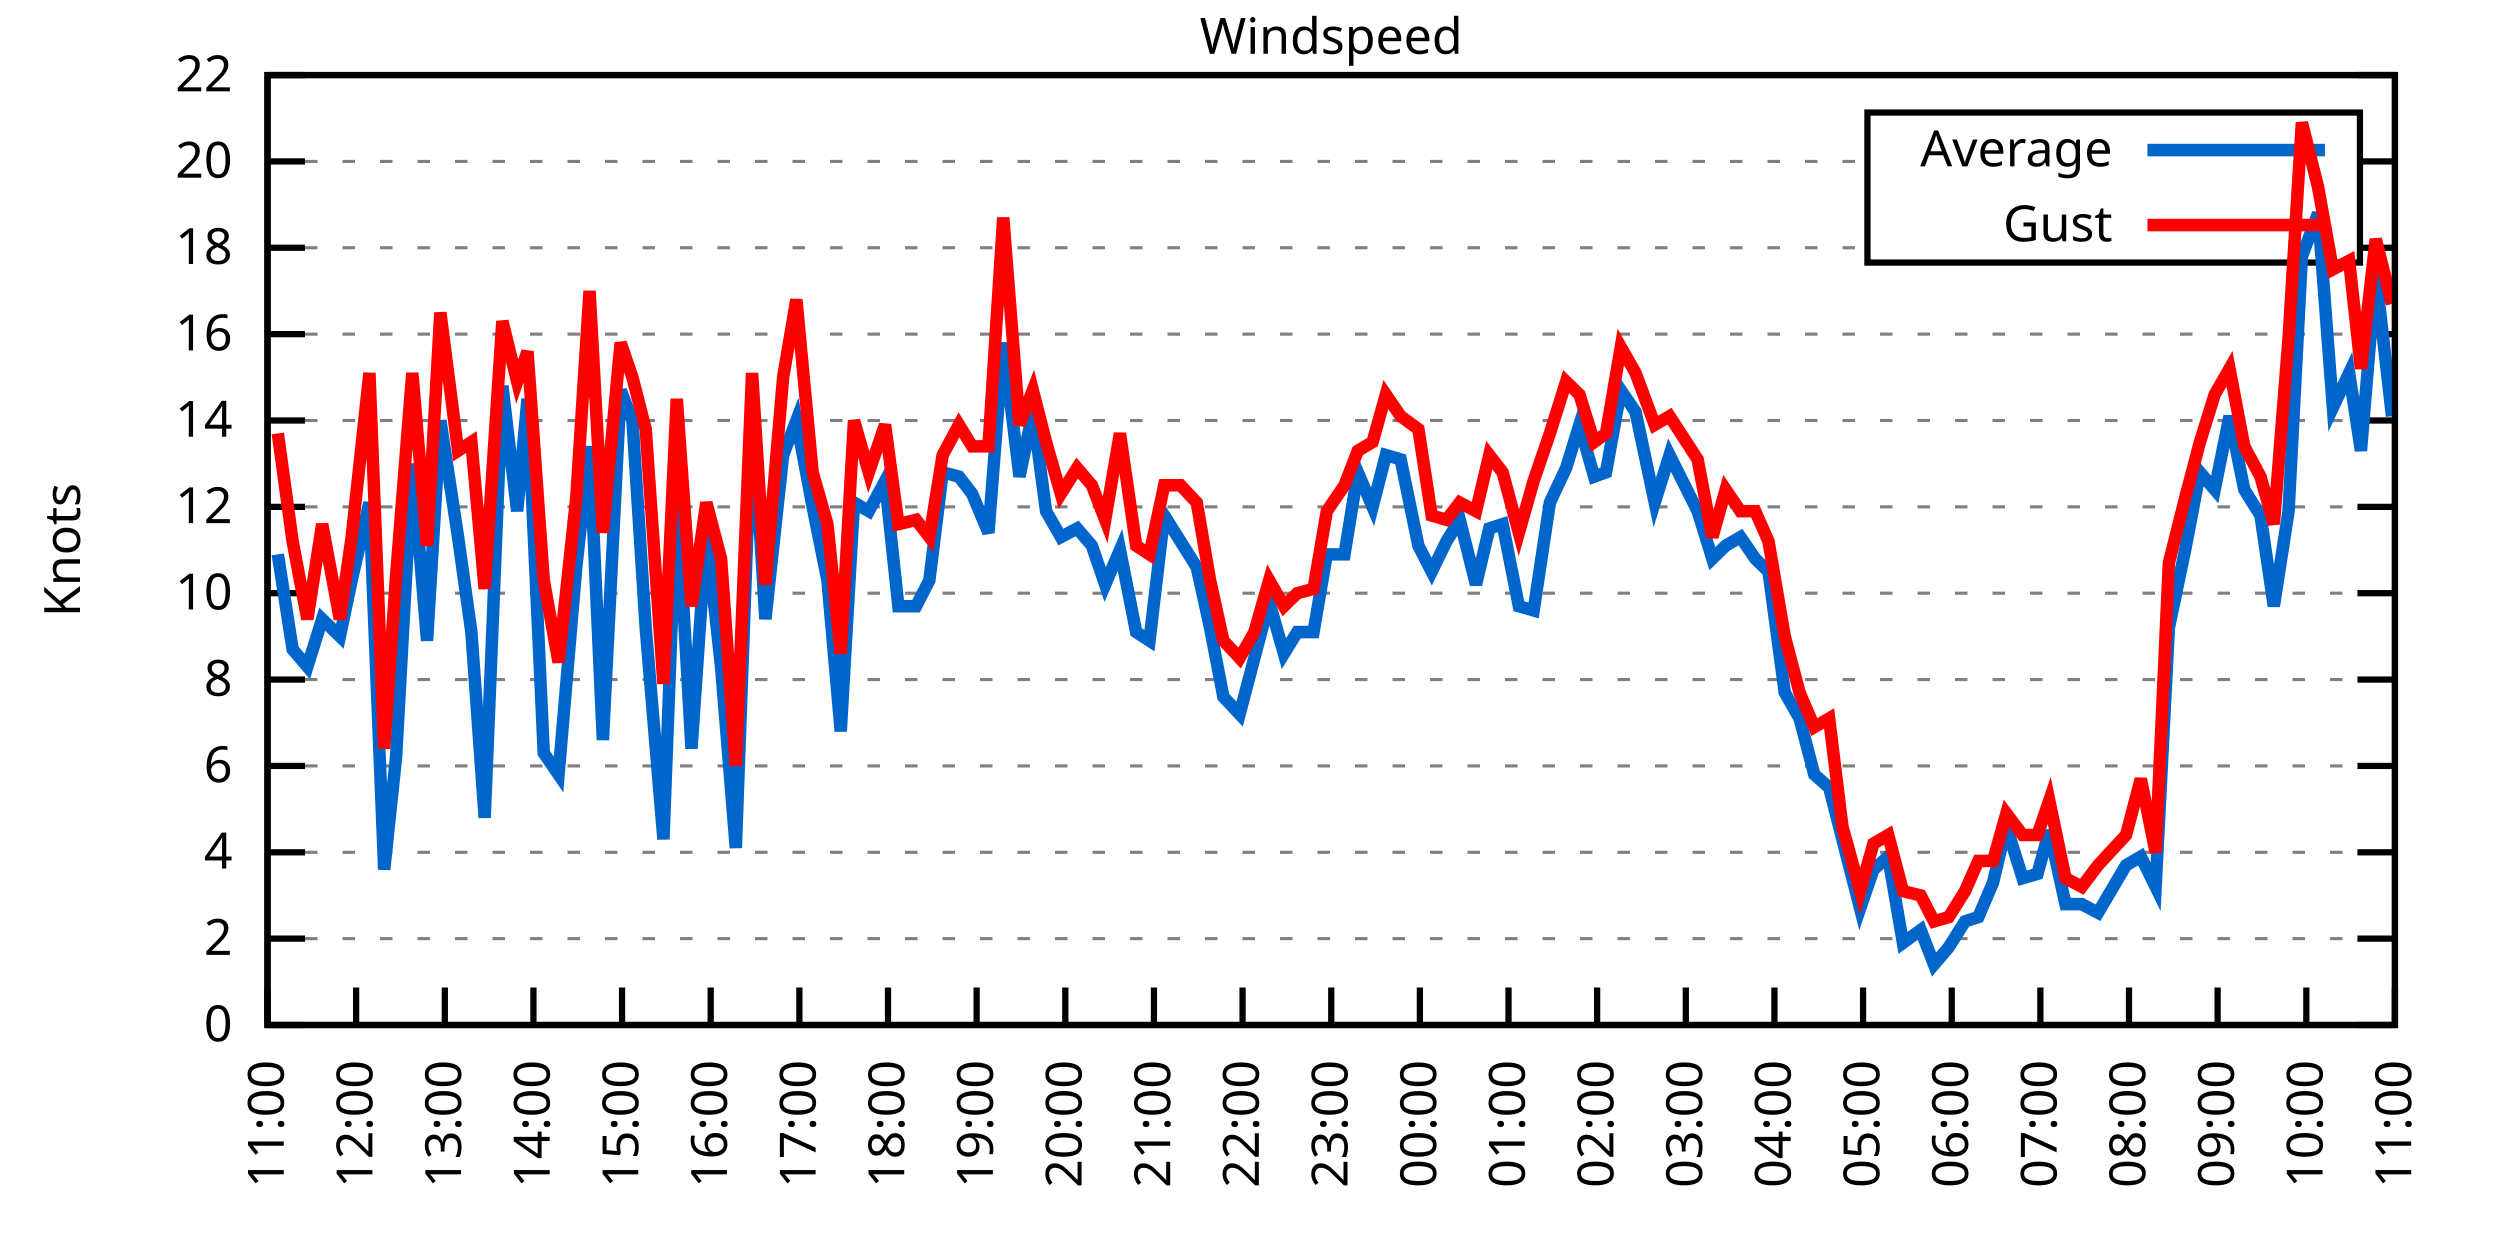
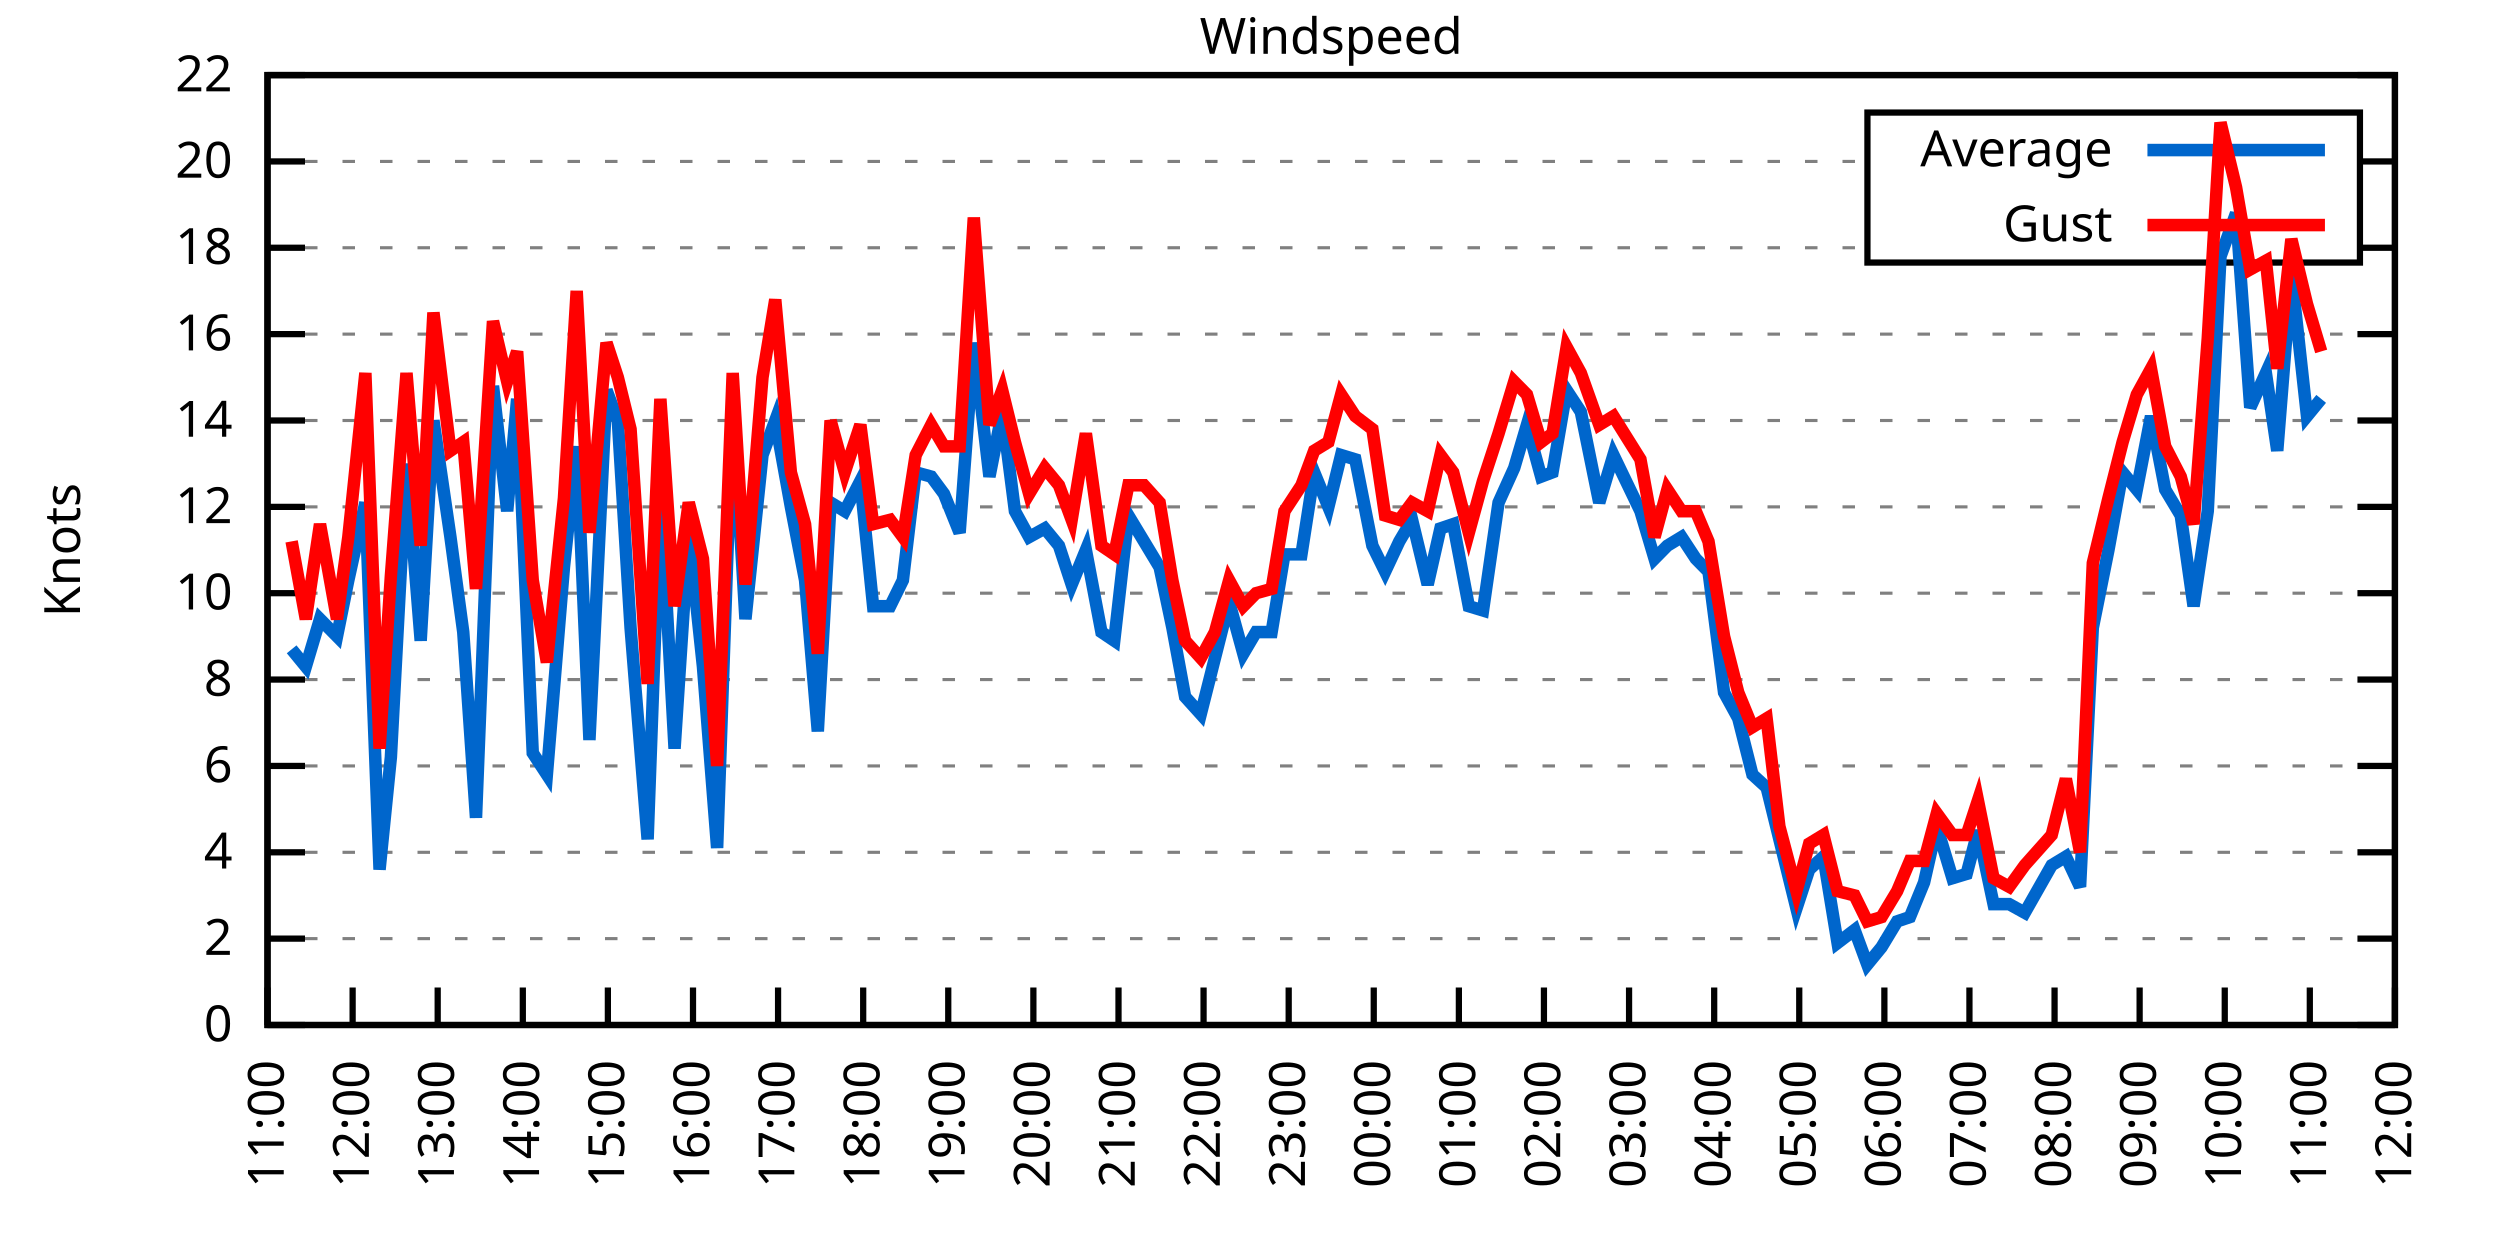
<svg xmlns="http://www.w3.org/2000/svg" xmlns:xlink="http://www.w3.org/1999/xlink" width="400" height="200" viewBox="0 0 400 200">
  <g id="gnuplot_canvas">
    <rect x="0" y="0" width="400" height="200" fill="none" />
    <defs>
      <circle id="gpDot" r="0.5" stroke-width="0.5" stroke="currentColor" />
      <path id="gpPt0" stroke-width="0.333" stroke="currentColor" d="M-1,0 h2 M0,-1 v2" />
      <path id="gpPt1" stroke-width="0.333" stroke="currentColor" d="M-1,-1 L1,1 M1,-1 L-1,1" />
      <path id="gpPt2" stroke-width="0.333" stroke="currentColor" d="M-1,0 L1,0 M0,-1 L0,1 M-1,-1 L1,1 M-1,1 L1,-1" />
      <rect id="gpPt3" stroke-width="0.333" stroke="currentColor" x="-1" y="-1" width="2" height="2" />
      <rect id="gpPt4" stroke-width="0.333" stroke="currentColor" fill="currentColor" x="-1" y="-1" width="2" height="2" />
      <circle id="gpPt5" stroke-width="0.333" stroke="currentColor" cx="0" cy="0" r="1" />
      <use xlink:href="#gpPt5" id="gpPt6" fill="currentColor" stroke="none" />
      <path id="gpPt7" stroke-width="0.333" stroke="currentColor" d="M0,-1.33 L-1.33,0.67 L1.33,0.67 z" />
      <use xlink:href="#gpPt7" id="gpPt8" fill="currentColor" stroke="none" />
      <use xlink:href="#gpPt7" id="gpPt9" stroke="currentColor" transform="rotate(180)" />
      <use xlink:href="#gpPt9" id="gpPt10" fill="currentColor" stroke="none" />
      <use xlink:href="#gpPt3" id="gpPt11" stroke="currentColor" transform="rotate(45)" />
      <use xlink:href="#gpPt11" id="gpPt12" fill="currentColor" stroke="none" />
      <path id="gpPt13" stroke-width="0.333" stroke="currentColor" d="M0,1.330 L1.265,0.411 L0.782,-1.067 L-0.782,-1.076 L-1.265,0.411 z" />
      <use xlink:href="#gpPt13" id="gpPt14" fill="currentColor" stroke="none" />
      <filter id="textbox" filterUnits="objectBoundingBox" x="0" y="0" height="1" width="1">
        <feFlood flood-color="white" flood-opacity="1" result="bgnd" />
        <feComposite in="SourceGraphic" in2="bgnd" operator="atop" />
      </filter>
      <filter id="greybox" filterUnits="objectBoundingBox" x="0" y="0" height="1" width="1">
        <feFlood flood-color="lightgrey" flood-opacity="1" result="grey" />
        <feComposite in="SourceGraphic" in2="grey" operator="atop" />
      </filter>
    </defs>
    <g fill="none" color="white" stroke="currentColor" stroke-width="1.00" stroke-linecap="butt" stroke-linejoin="miter">
</g>
    <g fill="none" color="black" stroke="currentColor" stroke-width="1.00" stroke-linecap="butt" stroke-linejoin="miter">
      <g stroke="none" shape-rendering="crispEdges">
        <polygon fill="rgb(255, 255, 255)" points="42.80,164.00 383.18,164.00 383.18,12.02 42.80,12.02 " />
      </g>
    </g>
    <g fill="none" color="black" stroke="currentColor" stroke-width="1.00" stroke-linecap="butt" stroke-linejoin="miter">
</g>
    <g fill="none" color="black" stroke="black" stroke-width="0.50" stroke-linecap="butt" stroke-linejoin="miter">
</g>
    <g fill="none" color="gray" stroke="currentColor" stroke-width="0.50" stroke-linecap="butt" stroke-linejoin="miter">
      <path stroke="gray" stroke-dasharray="2,4" class="gridline" d="M42.80,164.00 L383.19,164.00  " />
    </g>
    <g fill="none" color="gray" stroke="gray" stroke-width="1.00" stroke-linecap="butt" stroke-linejoin="miter">
</g>
    <g fill="none" color="black" stroke="currentColor" stroke-width="1.00" stroke-linecap="butt" stroke-linejoin="miter">
      <path stroke="black" d="M42.80,164.00 L48.80,164.00 M383.19,164.00 L377.19,164.00  " />
      <g transform="translate(37.20,166.60)" stroke="none" fill="black" font-family="Sans" font-size="8.00" text-anchor="end">
        <text>
          <tspan font-family="Sans"> 0</tspan>
        </text>
      </g>
    </g>
    <g fill="none" color="black" stroke="currentColor" stroke-width="1.00" stroke-linecap="butt" stroke-linejoin="miter">
</g>
    <g fill="none" color="black" stroke="black" stroke-width="0.50" stroke-linecap="butt" stroke-linejoin="miter">
</g>
    <g fill="none" color="gray" stroke="currentColor" stroke-width="0.50" stroke-linecap="butt" stroke-linejoin="miter">
      <path stroke="gray" stroke-dasharray="2,4" class="gridline" d="M42.80,150.18 L383.19,150.18  " />
    </g>
    <g fill="none" color="gray" stroke="gray" stroke-width="1.00" stroke-linecap="butt" stroke-linejoin="miter">
</g>
    <g fill="none" color="black" stroke="currentColor" stroke-width="1.00" stroke-linecap="butt" stroke-linejoin="miter">
      <path stroke="black" d="M42.80,150.18 L48.80,150.18 M383.19,150.18 L377.19,150.18  " />
      <g transform="translate(37.20,152.78)" stroke="none" fill="black" font-family="Sans" font-size="8.00" text-anchor="end">
        <text>
          <tspan font-family="Sans"> 2</tspan>
        </text>
      </g>
    </g>
    <g fill="none" color="black" stroke="currentColor" stroke-width="1.00" stroke-linecap="butt" stroke-linejoin="miter">
</g>
    <g fill="none" color="black" stroke="black" stroke-width="0.50" stroke-linecap="butt" stroke-linejoin="miter">
</g>
    <g fill="none" color="gray" stroke="currentColor" stroke-width="0.50" stroke-linecap="butt" stroke-linejoin="miter">
      <path stroke="gray" stroke-dasharray="2,4" class="gridline" d="M42.80,136.37 L383.19,136.37  " />
    </g>
    <g fill="none" color="gray" stroke="gray" stroke-width="1.00" stroke-linecap="butt" stroke-linejoin="miter">
</g>
    <g fill="none" color="black" stroke="currentColor" stroke-width="1.00" stroke-linecap="butt" stroke-linejoin="miter">
      <path stroke="black" d="M42.80,136.37 L48.80,136.37 M383.19,136.37 L377.19,136.37  " />
      <g transform="translate(37.20,138.97)" stroke="none" fill="black" font-family="Sans" font-size="8.00" text-anchor="end">
        <text>
          <tspan font-family="Sans"> 4</tspan>
        </text>
      </g>
    </g>
    <g fill="none" color="black" stroke="currentColor" stroke-width="1.00" stroke-linecap="butt" stroke-linejoin="miter">
</g>
    <g fill="none" color="black" stroke="black" stroke-width="0.50" stroke-linecap="butt" stroke-linejoin="miter">
</g>
    <g fill="none" color="gray" stroke="currentColor" stroke-width="0.50" stroke-linecap="butt" stroke-linejoin="miter">
      <path stroke="gray" stroke-dasharray="2,4" class="gridline" d="M42.80,122.55 L383.19,122.55  " />
    </g>
    <g fill="none" color="gray" stroke="gray" stroke-width="1.00" stroke-linecap="butt" stroke-linejoin="miter">
</g>
    <g fill="none" color="black" stroke="currentColor" stroke-width="1.00" stroke-linecap="butt" stroke-linejoin="miter">
      <path stroke="black" d="M42.80,122.55 L48.80,122.55 M383.19,122.55 L377.19,122.55  " />
      <g transform="translate(37.20,125.15)" stroke="none" fill="black" font-family="Sans" font-size="8.00" text-anchor="end">
        <text>
          <tspan font-family="Sans"> 6</tspan>
        </text>
      </g>
    </g>
    <g fill="none" color="black" stroke="currentColor" stroke-width="1.00" stroke-linecap="butt" stroke-linejoin="miter">
</g>
    <g fill="none" color="black" stroke="black" stroke-width="0.50" stroke-linecap="butt" stroke-linejoin="miter">
</g>
    <g fill="none" color="gray" stroke="currentColor" stroke-width="0.50" stroke-linecap="butt" stroke-linejoin="miter">
      <path stroke="gray" stroke-dasharray="2,4" class="gridline" d="M42.80,108.73 L383.19,108.73  " />
    </g>
    <g fill="none" color="gray" stroke="gray" stroke-width="1.00" stroke-linecap="butt" stroke-linejoin="miter">
</g>
    <g fill="none" color="black" stroke="currentColor" stroke-width="1.00" stroke-linecap="butt" stroke-linejoin="miter">
      <path stroke="black" d="M42.80,108.73 L48.80,108.73 M383.19,108.73 L377.19,108.73  " />
      <g transform="translate(37.20,111.33)" stroke="none" fill="black" font-family="Sans" font-size="8.00" text-anchor="end">
        <text>
          <tspan font-family="Sans"> 8</tspan>
        </text>
      </g>
    </g>
    <g fill="none" color="black" stroke="currentColor" stroke-width="1.00" stroke-linecap="butt" stroke-linejoin="miter">
</g>
    <g fill="none" color="black" stroke="black" stroke-width="0.50" stroke-linecap="butt" stroke-linejoin="miter">
</g>
    <g fill="none" color="gray" stroke="currentColor" stroke-width="0.50" stroke-linecap="butt" stroke-linejoin="miter">
      <path stroke="gray" stroke-dasharray="2,4" class="gridline" d="M42.80,94.91 L383.19,94.91  " />
    </g>
    <g fill="none" color="gray" stroke="gray" stroke-width="1.00" stroke-linecap="butt" stroke-linejoin="miter">
</g>
    <g fill="none" color="black" stroke="currentColor" stroke-width="1.00" stroke-linecap="butt" stroke-linejoin="miter">
      <path stroke="black" d="M42.80,94.91 L48.80,94.91 M383.19,94.91 L377.19,94.91  " />
      <g transform="translate(37.20,97.51)" stroke="none" fill="black" font-family="Sans" font-size="8.00" text-anchor="end">
        <text>
          <tspan font-family="Sans"> 10</tspan>
        </text>
      </g>
    </g>
    <g fill="none" color="black" stroke="currentColor" stroke-width="1.00" stroke-linecap="butt" stroke-linejoin="miter">
</g>
    <g fill="none" color="black" stroke="black" stroke-width="0.50" stroke-linecap="butt" stroke-linejoin="miter">
</g>
    <g fill="none" color="gray" stroke="currentColor" stroke-width="0.50" stroke-linecap="butt" stroke-linejoin="miter">
      <path stroke="gray" stroke-dasharray="2,4" class="gridline" d="M42.80,81.10 L383.19,81.10  " />
    </g>
    <g fill="none" color="gray" stroke="gray" stroke-width="1.00" stroke-linecap="butt" stroke-linejoin="miter">
</g>
    <g fill="none" color="black" stroke="currentColor" stroke-width="1.00" stroke-linecap="butt" stroke-linejoin="miter">
      <path stroke="black" d="M42.80,81.10 L48.80,81.10 M383.19,81.10 L377.19,81.10  " />
      <g transform="translate(37.20,83.70)" stroke="none" fill="black" font-family="Sans" font-size="8.00" text-anchor="end">
        <text>
          <tspan font-family="Sans"> 12</tspan>
        </text>
      </g>
    </g>
    <g fill="none" color="black" stroke="currentColor" stroke-width="1.00" stroke-linecap="butt" stroke-linejoin="miter">
</g>
    <g fill="none" color="black" stroke="black" stroke-width="0.50" stroke-linecap="butt" stroke-linejoin="miter">
</g>
    <g fill="none" color="gray" stroke="currentColor" stroke-width="0.50" stroke-linecap="butt" stroke-linejoin="miter">
      <path stroke="gray" stroke-dasharray="2,4" class="gridline" d="M42.80,67.28 L383.19,67.28  " />
    </g>
    <g fill="none" color="gray" stroke="gray" stroke-width="1.00" stroke-linecap="butt" stroke-linejoin="miter">
</g>
    <g fill="none" color="black" stroke="currentColor" stroke-width="1.00" stroke-linecap="butt" stroke-linejoin="miter">
      <path stroke="black" d="M42.80,67.28 L48.80,67.28 M383.19,67.28 L377.19,67.28  " />
      <g transform="translate(37.20,69.88)" stroke="none" fill="black" font-family="Sans" font-size="8.00" text-anchor="end">
        <text>
          <tspan font-family="Sans"> 14</tspan>
        </text>
      </g>
    </g>
    <g fill="none" color="black" stroke="currentColor" stroke-width="1.00" stroke-linecap="butt" stroke-linejoin="miter">
</g>
    <g fill="none" color="black" stroke="black" stroke-width="0.50" stroke-linecap="butt" stroke-linejoin="miter">
</g>
    <g fill="none" color="gray" stroke="currentColor" stroke-width="0.50" stroke-linecap="butt" stroke-linejoin="miter">
      <path stroke="gray" stroke-dasharray="2,4" class="gridline" d="M42.80,53.46 L383.19,53.46  " />
    </g>
    <g fill="none" color="gray" stroke="gray" stroke-width="1.00" stroke-linecap="butt" stroke-linejoin="miter">
</g>
    <g fill="none" color="black" stroke="currentColor" stroke-width="1.00" stroke-linecap="butt" stroke-linejoin="miter">
      <path stroke="black" d="M42.80,53.46 L48.80,53.46 M383.19,53.46 L377.19,53.46  " />
      <g transform="translate(37.20,56.06)" stroke="none" fill="black" font-family="Sans" font-size="8.00" text-anchor="end">
        <text>
          <tspan font-family="Sans"> 16</tspan>
        </text>
      </g>
    </g>
    <g fill="none" color="black" stroke="currentColor" stroke-width="1.00" stroke-linecap="butt" stroke-linejoin="miter">
</g>
    <g fill="none" color="black" stroke="black" stroke-width="0.50" stroke-linecap="butt" stroke-linejoin="miter">
</g>
    <g fill="none" color="gray" stroke="currentColor" stroke-width="0.50" stroke-linecap="butt" stroke-linejoin="miter">
      <path stroke="gray" stroke-dasharray="2,4" class="gridline" d="M42.80,39.64 L298.79,39.64 M377.59,39.64 L383.19,39.64  " />
    </g>
    <g fill="none" color="gray" stroke="gray" stroke-width="1.00" stroke-linecap="butt" stroke-linejoin="miter">
</g>
    <g fill="none" color="black" stroke="currentColor" stroke-width="1.00" stroke-linecap="butt" stroke-linejoin="miter">
      <path stroke="black" d="M42.80,39.64 L48.80,39.64 M383.19,39.64 L377.19,39.64  " />
      <g transform="translate(37.20,42.24)" stroke="none" fill="black" font-family="Sans" font-size="8.00" text-anchor="end">
        <text>
          <tspan font-family="Sans"> 18</tspan>
        </text>
      </g>
    </g>
    <g fill="none" color="black" stroke="currentColor" stroke-width="1.00" stroke-linecap="butt" stroke-linejoin="miter">
</g>
    <g fill="none" color="black" stroke="black" stroke-width="0.50" stroke-linecap="butt" stroke-linejoin="miter">
</g>
    <g fill="none" color="gray" stroke="currentColor" stroke-width="0.50" stroke-linecap="butt" stroke-linejoin="miter">
      <path stroke="gray" stroke-dasharray="2,4" class="gridline" d="M42.80,25.83 L298.79,25.83 M377.59,25.83 L383.19,25.83  " />
    </g>
    <g fill="none" color="gray" stroke="gray" stroke-width="1.00" stroke-linecap="butt" stroke-linejoin="miter">
</g>
    <g fill="none" color="black" stroke="currentColor" stroke-width="1.00" stroke-linecap="butt" stroke-linejoin="miter">
      <path stroke="black" d="M42.80,25.83 L48.80,25.83 M383.19,25.83 L377.19,25.83  " />
      <g transform="translate(37.20,28.43)" stroke="none" fill="black" font-family="Sans" font-size="8.00" text-anchor="end">
        <text>
          <tspan font-family="Sans"> 20</tspan>
        </text>
      </g>
    </g>
    <g fill="none" color="black" stroke="currentColor" stroke-width="1.00" stroke-linecap="butt" stroke-linejoin="miter">
</g>
    <g fill="none" color="black" stroke="black" stroke-width="0.50" stroke-linecap="butt" stroke-linejoin="miter">
</g>
    <g fill="none" color="gray" stroke="currentColor" stroke-width="0.50" stroke-linecap="butt" stroke-linejoin="miter">
      <path stroke="gray" stroke-dasharray="2,4" class="gridline" d="M42.80,12.01 L383.19,12.01  " />
    </g>
    <g fill="none" color="gray" stroke="gray" stroke-width="1.00" stroke-linecap="butt" stroke-linejoin="miter">
</g>
    <g fill="none" color="black" stroke="currentColor" stroke-width="1.00" stroke-linecap="butt" stroke-linejoin="miter">
      <path stroke="black" d="M42.80,12.01 L48.80,12.01 M383.19,12.01 L377.19,12.01  " />
      <g transform="translate(37.20,14.61)" stroke="none" fill="black" font-family="Sans" font-size="8.00" text-anchor="end">
        <text>
          <tspan font-family="Sans"> 22</tspan>
        </text>
      </g>
    </g>
    <g fill="none" color="black" stroke="currentColor" stroke-width="1.00" stroke-linecap="butt" stroke-linejoin="miter">
      <path stroke="black" d="M42.80,164.00 L42.80,158.00  " />
      <g transform="translate(45.40,169.60) rotate(270.00)" stroke="none" fill="black" font-family="Sans" font-size="8.00" text-anchor="end">
        <text>
          <tspan font-family="Sans">11:00</tspan>
        </text>
      </g>
    </g>
    <g fill="none" color="black" stroke="currentColor" stroke-width="1.00" stroke-linecap="butt" stroke-linejoin="miter">
-       <path stroke="black" d="M56.98,164.00 L56.98,158.00  " />
-       <g transform="translate(59.58,169.60) rotate(270.00)" stroke="none" fill="black" font-family="Sans" font-size="8.00" text-anchor="end">
+       <path stroke="black" d="M56.42,164.00 L56.42,158.00  " />
+       <g transform="translate(59.02,169.60) rotate(270.00)" stroke="none" fill="black" font-family="Sans" font-size="8.00" text-anchor="end">
        <text>
          <tspan font-family="Sans">12:00</tspan>
        </text>
      </g>
    </g>
    <g fill="none" color="black" stroke="currentColor" stroke-width="1.00" stroke-linecap="butt" stroke-linejoin="miter">
-       <path stroke="black" d="M71.17,164.00 L71.17,158.00  " />
-       <g transform="translate(73.77,169.60) rotate(270.00)" stroke="none" fill="black" font-family="Sans" font-size="8.00" text-anchor="end">
+       <path stroke="black" d="M70.03,164.00 L70.03,158.00  " />
+       <g transform="translate(72.63,169.60) rotate(270.00)" stroke="none" fill="black" font-family="Sans" font-size="8.00" text-anchor="end">
        <text>
          <tspan font-family="Sans">13:00</tspan>
        </text>
      </g>
    </g>
    <g fill="none" color="black" stroke="currentColor" stroke-width="1.00" stroke-linecap="butt" stroke-linejoin="miter">
-       <path stroke="black" d="M85.35,164.00 L85.35,158.00  " />
-       <g transform="translate(87.95,169.60) rotate(270.00)" stroke="none" fill="black" font-family="Sans" font-size="8.00" text-anchor="end">
+       <path stroke="black" d="M83.65,164.00 L83.65,158.00  " />
+       <g transform="translate(86.25,169.60) rotate(270.00)" stroke="none" fill="black" font-family="Sans" font-size="8.00" text-anchor="end">
        <text>
          <tspan font-family="Sans">14:00</tspan>
        </text>
      </g>
    </g>
    <g fill="none" color="black" stroke="currentColor" stroke-width="1.00" stroke-linecap="butt" stroke-linejoin="miter">
-       <path stroke="black" d="M99.53,164.00 L99.53,158.00  " />
-       <g transform="translate(102.13,169.60) rotate(270.00)" stroke="none" fill="black" font-family="Sans" font-size="8.00" text-anchor="end">
+       <path stroke="black" d="M97.26,164.00 L97.26,158.00  " />
+       <g transform="translate(99.86,169.60) rotate(270.00)" stroke="none" fill="black" font-family="Sans" font-size="8.00" text-anchor="end">
        <text>
          <tspan font-family="Sans">15:00</tspan>
        </text>
      </g>
    </g>
    <g fill="none" color="black" stroke="currentColor" stroke-width="1.00" stroke-linecap="butt" stroke-linejoin="miter">
-       <path stroke="black" d="M113.71,164.00 L113.71,158.00  " />
-       <g transform="translate(116.31,169.60) rotate(270.00)" stroke="none" fill="black" font-family="Sans" font-size="8.00" text-anchor="end">
+       <path stroke="black" d="M110.88,164.00 L110.88,158.00  " />
+       <g transform="translate(113.48,169.60) rotate(270.00)" stroke="none" fill="black" font-family="Sans" font-size="8.00" text-anchor="end">
        <text>
          <tspan font-family="Sans">16:00</tspan>
        </text>
      </g>
    </g>
    <g fill="none" color="black" stroke="currentColor" stroke-width="1.00" stroke-linecap="butt" stroke-linejoin="miter">
-       <path stroke="black" d="M127.90,164.00 L127.90,158.00  " />
-       <g transform="translate(130.50,169.60) rotate(270.00)" stroke="none" fill="black" font-family="Sans" font-size="8.00" text-anchor="end">
+       <path stroke="black" d="M124.49,164.00 L124.49,158.00  " />
+       <g transform="translate(127.09,169.60) rotate(270.00)" stroke="none" fill="black" font-family="Sans" font-size="8.00" text-anchor="end">
        <text>
          <tspan font-family="Sans">17:00</tspan>
        </text>
      </g>
    </g>
    <g fill="none" color="black" stroke="currentColor" stroke-width="1.00" stroke-linecap="butt" stroke-linejoin="miter">
-       <path stroke="black" d="M142.08,164.00 L142.08,158.00  " />
-       <g transform="translate(144.68,169.60) rotate(270.00)" stroke="none" fill="black" font-family="Sans" font-size="8.00" text-anchor="end">
+       <path stroke="black" d="M138.11,164.00 L138.11,158.00  " />
+       <g transform="translate(140.71,169.60) rotate(270.00)" stroke="none" fill="black" font-family="Sans" font-size="8.00" text-anchor="end">
        <text>
          <tspan font-family="Sans">18:00</tspan>
        </text>
      </g>
    </g>
    <g fill="none" color="black" stroke="currentColor" stroke-width="1.00" stroke-linecap="butt" stroke-linejoin="miter">
-       <path stroke="black" d="M156.26,164.00 L156.26,158.00  " />
-       <g transform="translate(158.86,169.60) rotate(270.00)" stroke="none" fill="black" font-family="Sans" font-size="8.00" text-anchor="end">
+       <path stroke="black" d="M151.72,164.00 L151.72,158.00  " />
+       <g transform="translate(154.32,169.60) rotate(270.00)" stroke="none" fill="black" font-family="Sans" font-size="8.00" text-anchor="end">
        <text>
          <tspan font-family="Sans">19:00</tspan>
        </text>
      </g>
    </g>
    <g fill="none" color="black" stroke="currentColor" stroke-width="1.00" stroke-linecap="butt" stroke-linejoin="miter">
-       <path stroke="black" d="M170.45,164.00 L170.45,158.00  " />
-       <g transform="translate(173.05,169.60) rotate(270.00)" stroke="none" fill="black" font-family="Sans" font-size="8.00" text-anchor="end">
+       <path stroke="black" d="M165.34,164.00 L165.34,158.00  " />
+       <g transform="translate(167.94,169.60) rotate(270.00)" stroke="none" fill="black" font-family="Sans" font-size="8.00" text-anchor="end">
        <text>
          <tspan font-family="Sans">20:00</tspan>
        </text>
      </g>
    </g>
    <g fill="none" color="black" stroke="currentColor" stroke-width="1.00" stroke-linecap="butt" stroke-linejoin="miter">
-       <path stroke="black" d="M184.63,164.00 L184.63,158.00  " />
-       <g transform="translate(187.23,169.60) rotate(270.00)" stroke="none" fill="black" font-family="Sans" font-size="8.00" text-anchor="end">
+       <path stroke="black" d="M178.96,164.00 L178.96,158.00  " />
+       <g transform="translate(181.56,169.60) rotate(270.00)" stroke="none" fill="black" font-family="Sans" font-size="8.00" text-anchor="end">
        <text>
          <tspan font-family="Sans">21:00</tspan>
        </text>
      </g>
    </g>
    <g fill="none" color="black" stroke="currentColor" stroke-width="1.00" stroke-linecap="butt" stroke-linejoin="miter">
-       <path stroke="black" d="M198.81,164.00 L198.81,158.00  " />
-       <g transform="translate(201.41,169.60) rotate(270.00)" stroke="none" fill="black" font-family="Sans" font-size="8.00" text-anchor="end">
+       <path stroke="black" d="M192.57,164.00 L192.57,158.00  " />
+       <g transform="translate(195.17,169.60) rotate(270.00)" stroke="none" fill="black" font-family="Sans" font-size="8.00" text-anchor="end">
        <text>
          <tspan font-family="Sans">22:00</tspan>
        </text>
      </g>
    </g>
    <g fill="none" color="black" stroke="currentColor" stroke-width="1.00" stroke-linecap="butt" stroke-linejoin="miter">
-       <path stroke="black" d="M213.00,164.00 L213.00,158.00  " />
-       <g transform="translate(215.60,169.60) rotate(270.00)" stroke="none" fill="black" font-family="Sans" font-size="8.00" text-anchor="end">
+       <path stroke="black" d="M206.19,164.00 L206.19,158.00  " />
+       <g transform="translate(208.79,169.60) rotate(270.00)" stroke="none" fill="black" font-family="Sans" font-size="8.00" text-anchor="end">
        <text>
          <tspan font-family="Sans">23:00</tspan>
        </text>
      </g>
    </g>
    <g fill="none" color="black" stroke="currentColor" stroke-width="1.00" stroke-linecap="butt" stroke-linejoin="miter">
-       <path stroke="black" d="M227.18,164.00 L227.18,158.00  " />
-       <g transform="translate(229.78,169.60) rotate(270.00)" stroke="none" fill="black" font-family="Sans" font-size="8.00" text-anchor="end">
+       <path stroke="black" d="M219.80,164.00 L219.80,158.00  " />
+       <g transform="translate(222.40,169.60) rotate(270.00)" stroke="none" fill="black" font-family="Sans" font-size="8.00" text-anchor="end">
        <text>
          <tspan font-family="Sans">00:00</tspan>
        </text>
      </g>
    </g>
    <g fill="none" color="black" stroke="currentColor" stroke-width="1.00" stroke-linecap="butt" stroke-linejoin="miter">
-       <path stroke="black" d="M241.36,164.00 L241.36,158.00  " />
-       <g transform="translate(243.96,169.60) rotate(270.00)" stroke="none" fill="black" font-family="Sans" font-size="8.00" text-anchor="end">
+       <path stroke="black" d="M233.42,164.00 L233.42,158.00  " />
+       <g transform="translate(236.02,169.60) rotate(270.00)" stroke="none" fill="black" font-family="Sans" font-size="8.00" text-anchor="end">
        <text>
          <tspan font-family="Sans">01:00</tspan>
        </text>
      </g>
    </g>
    <g fill="none" color="black" stroke="currentColor" stroke-width="1.00" stroke-linecap="butt" stroke-linejoin="miter">
-       <path stroke="black" d="M255.54,164.00 L255.54,158.00  " />
-       <g transform="translate(258.14,169.60) rotate(270.00)" stroke="none" fill="black" font-family="Sans" font-size="8.00" text-anchor="end">
+       <path stroke="black" d="M247.03,164.00 L247.03,158.00  " />
+       <g transform="translate(249.63,169.60) rotate(270.00)" stroke="none" fill="black" font-family="Sans" font-size="8.00" text-anchor="end">
        <text>
          <tspan font-family="Sans">02:00</tspan>
        </text>
      </g>
    </g>
    <g fill="none" color="black" stroke="currentColor" stroke-width="1.00" stroke-linecap="butt" stroke-linejoin="miter">
-       <path stroke="black" d="M269.73,164.00 L269.73,158.00  " />
-       <g transform="translate(272.33,169.60) rotate(270.00)" stroke="none" fill="black" font-family="Sans" font-size="8.00" text-anchor="end">
+       <path stroke="black" d="M260.65,164.00 L260.65,158.00  " />
+       <g transform="translate(263.25,169.60) rotate(270.00)" stroke="none" fill="black" font-family="Sans" font-size="8.00" text-anchor="end">
        <text>
          <tspan font-family="Sans">03:00</tspan>
        </text>
      </g>
    </g>
    <g fill="none" color="black" stroke="currentColor" stroke-width="1.00" stroke-linecap="butt" stroke-linejoin="miter">
-       <path stroke="black" d="M283.91,164.00 L283.91,158.00  " />
-       <g transform="translate(286.51,169.60) rotate(270.00)" stroke="none" fill="black" font-family="Sans" font-size="8.00" text-anchor="end">
+       <path stroke="black" d="M274.27,164.00 L274.27,158.00  " />
+       <g transform="translate(276.87,169.60) rotate(270.00)" stroke="none" fill="black" font-family="Sans" font-size="8.00" text-anchor="end">
        <text>
          <tspan font-family="Sans">04:00</tspan>
        </text>
      </g>
    </g>
    <g fill="none" color="black" stroke="currentColor" stroke-width="1.00" stroke-linecap="butt" stroke-linejoin="miter">
-       <path stroke="black" d="M298.09,164.00 L298.09,158.00  " />
-       <g transform="translate(300.69,169.60) rotate(270.00)" stroke="none" fill="black" font-family="Sans" font-size="8.00" text-anchor="end">
+       <path stroke="black" d="M287.88,164.00 L287.88,158.00  " />
+       <g transform="translate(290.48,169.60) rotate(270.00)" stroke="none" fill="black" font-family="Sans" font-size="8.00" text-anchor="end">
        <text>
          <tspan font-family="Sans">05:00</tspan>
        </text>
      </g>
    </g>
    <g fill="none" color="black" stroke="currentColor" stroke-width="1.00" stroke-linecap="butt" stroke-linejoin="miter">
-       <path stroke="black" d="M312.28,164.00 L312.28,158.00  " />
-       <g transform="translate(314.88,169.60) rotate(270.00)" stroke="none" fill="black" font-family="Sans" font-size="8.00" text-anchor="end">
+       <path stroke="black" d="M301.50,164.00 L301.50,158.00  " />
+       <g transform="translate(304.10,169.60) rotate(270.00)" stroke="none" fill="black" font-family="Sans" font-size="8.00" text-anchor="end">
        <text>
          <tspan font-family="Sans">06:00</tspan>
        </text>
      </g>
    </g>
    <g fill="none" color="black" stroke="currentColor" stroke-width="1.00" stroke-linecap="butt" stroke-linejoin="miter">
-       <path stroke="black" d="M326.46,164.00 L326.46,158.00  " />
-       <g transform="translate(329.06,169.60) rotate(270.00)" stroke="none" fill="black" font-family="Sans" font-size="8.00" text-anchor="end">
+       <path stroke="black" d="M315.11,164.00 L315.11,158.00  " />
+       <g transform="translate(317.71,169.60) rotate(270.00)" stroke="none" fill="black" font-family="Sans" font-size="8.00" text-anchor="end">
        <text>
          <tspan font-family="Sans">07:00</tspan>
        </text>
      </g>
    </g>
    <g fill="none" color="black" stroke="currentColor" stroke-width="1.00" stroke-linecap="butt" stroke-linejoin="miter">
-       <path stroke="black" d="M340.64,164.00 L340.64,158.00  " />
-       <g transform="translate(343.24,169.60) rotate(270.00)" stroke="none" fill="black" font-family="Sans" font-size="8.00" text-anchor="end">
+       <path stroke="black" d="M328.73,164.00 L328.73,158.00  " />
+       <g transform="translate(331.33,169.60) rotate(270.00)" stroke="none" fill="black" font-family="Sans" font-size="8.00" text-anchor="end">
        <text>
          <tspan font-family="Sans">08:00</tspan>
        </text>
      </g>
    </g>
    <g fill="none" color="black" stroke="currentColor" stroke-width="1.00" stroke-linecap="butt" stroke-linejoin="miter">
-       <path stroke="black" d="M354.82,164.00 L354.82,158.00  " />
-       <g transform="translate(357.42,169.60) rotate(270.00)" stroke="none" fill="black" font-family="Sans" font-size="8.00" text-anchor="end">
+       <path stroke="black" d="M342.34,164.00 L342.34,158.00  " />
+       <g transform="translate(344.94,169.60) rotate(270.00)" stroke="none" fill="black" font-family="Sans" font-size="8.00" text-anchor="end">
        <text>
          <tspan font-family="Sans">09:00</tspan>
        </text>
      </g>
    </g>
    <g fill="none" color="black" stroke="currentColor" stroke-width="1.00" stroke-linecap="butt" stroke-linejoin="miter">
-       <path stroke="black" d="M369.01,164.00 L369.01,158.00  " />
-       <g transform="translate(371.61,169.60) rotate(270.00)" stroke="none" fill="black" font-family="Sans" font-size="8.00" text-anchor="end">
+       <path stroke="black" d="M355.96,164.00 L355.96,158.00  " />
+       <g transform="translate(358.56,169.60) rotate(270.00)" stroke="none" fill="black" font-family="Sans" font-size="8.00" text-anchor="end">
        <text>
          <tspan font-family="Sans">10:00</tspan>
+         </text>
+       </g>
+     </g>
+     <g fill="none" color="black" stroke="currentColor" stroke-width="1.00" stroke-linecap="butt" stroke-linejoin="miter">
+       <path stroke="black" d="M369.57,164.00 L369.57,158.00  " />
+       <g transform="translate(372.17,169.60) rotate(270.00)" stroke="none" fill="black" font-family="Sans" font-size="8.00" text-anchor="end">
+         <text>
+           <tspan font-family="Sans">11:00</tspan>
        </text>
      </g>
    </g>
    <g fill="none" color="black" stroke="currentColor" stroke-width="1.00" stroke-linecap="butt" stroke-linejoin="miter">
      <path stroke="black" d="M383.19,164.00 L383.19,158.00  " />
      <g transform="translate(385.79,169.60) rotate(270.00)" stroke="none" fill="black" font-family="Sans" font-size="8.00" text-anchor="end">
        <text>
-           <tspan font-family="Sans">11:00</tspan>
+           <tspan font-family="Sans">12:00</tspan>
        </text>
      </g>
    </g>
    <g fill="none" color="black" stroke="currentColor" stroke-width="1.00" stroke-linecap="butt" stroke-linejoin="miter">
</g>
    <g fill="none" color="black" stroke="currentColor" stroke-width="1.00" stroke-linecap="butt" stroke-linejoin="miter">
      <path stroke="black" d="M42.80,12.01 L42.80,164.00 L383.19,164.00 L383.19,12.01 L42.80,12.01 Z  " />
    </g>
    <g fill="none" color="black" stroke="currentColor" stroke-width="1.00" stroke-linecap="butt" stroke-linejoin="miter">
</g>
    <g fill="none" color="black" stroke="currentColor" stroke-width="1.00" stroke-linecap="butt" stroke-linejoin="miter">
      <path stroke="black" d="M298.79,42.01 L298.79,18.01 L377.59,18.01 L377.59,42.01 L298.79,42.01 Z  " />
    </g>
    <g id="Windspeed_plot_1">
      <g fill="none" color="white" stroke="black" stroke-width="2.00" stroke-linecap="butt" stroke-linejoin="miter">
</g>
      <g fill="none" color="black" stroke="currentColor" stroke-width="2.00" stroke-linecap="butt" stroke-linejoin="miter">
        <g transform="translate(337.99,26.61)" stroke="none" fill="black" font-family="Sans" font-size="8.00" text-anchor="end">
          <text>
            <tspan font-family="Sans">Average</tspan>
          </text>
        </g>
      </g>
      <g fill="none" color="black" stroke="currentColor" stroke-width="2.00" stroke-linecap="butt" stroke-linejoin="miter">
-         <path stroke="rgb(  0, 102, 204)" d="M343.59,24.01 L371.99,24.01 M44.45,88.70 L46.82,103.89 L49.18,106.66 L51.55,99.06 L54.38,101.82 L56.27,92.84   L59.11,80.41 L61.47,139.13 L63.37,121.17 L65.97,74.19 L68.33,102.51 L70.46,67.28 L73.29,85.93 L75.42,101.13   L77.55,130.84 L80.38,61.75 L82.75,81.79 L84.40,63.82 L87.00,120.48 L89.37,123.93 L92.20,90.77 L94.33,71.42   L96.46,118.40 L99.30,62.44 L101.19,67.28 L103.31,100.44 L106.15,134.29 L108.28,78.33 L110.64,119.78 L113.01,85.24   L115.37,106.66 L117.73,135.67 L120.33,64.52 L122.46,99.06 L125.30,72.81 L127.42,67.28 L130.02,81.10 L132.39,92.84   L134.52,117.02 L136.64,80.41 L139.01,81.79 L141.61,76.95 L143.74,96.99 L146.57,96.99 L148.70,92.84 L150.83,75.57   L153.43,76.26 L155.55,79.02 L158.15,85.24 L160.52,54.84 L163.12,76.26 L165.25,65.90 L167.37,81.79 L169.74,85.93   L172.34,84.55 L174.70,87.31 L176.83,93.53 L179.19,88.00 L181.79,101.13 L183.92,102.51 L186.28,82.48 L188.88,86.62   L191.48,90.77 L193.61,100.44 L195.74,111.49 L198.34,114.26 L200.70,105.28 L203.07,96.30 L205.43,104.59 L207.56,101.13   L210.16,101.13 L212.29,88.70 L215.12,88.70 L217.25,75.57 L219.61,81.10 L221.74,72.81 L224.10,73.50 L226.94,87.31   L229.07,91.46 L231.43,86.62 L233.56,83.17 L236.16,93.53 L238.29,84.55 L240.42,83.86 L243.02,96.99 L245.38,97.68   L247.98,80.41 L250.58,74.88 L252.71,67.97 L255.07,76.26 L256.96,75.57 L259.33,62.44 L261.69,65.90 L264.76,80.41   L267.13,72.81 L271.62,81.79 L273.98,89.39 L276.11,87.31 L278.47,85.93 L280.84,89.39 L282.96,91.46 L285.56,110.80   L287.93,114.95 L290.29,123.93 L292.66,126.00 L294.78,134.29 L297.62,145.35 L299.75,139.13 L302.11,137.06 L304.47,150.87   L307.31,148.80 L309.44,154.33 L311.80,151.56 L314.40,147.42 L316.53,146.73 L318.89,141.20 L321.02,132.22 L323.62,140.51   L325.99,139.82 L327.88,132.91 L330.48,144.66 L333.08,144.66 L335.68,146.04 L340.17,138.44 L342.53,137.06 L344.90,141.89   L347.02,100.44 L349.62,88.00 L351.99,75.57 L354.35,78.33 L356.72,66.59 L359.08,78.33 L361.68,82.48 L363.81,96.99   L366.17,81.79 L368.30,41.03 L370.90,34.12 L373.26,65.21 L375.86,59.68 L377.75,72.12 L380.12,43.79 L382.72,66.59    " />
+         <path stroke="rgb(  0, 102, 204)" d="M343.59,24.01 L371.99,24.01 M46.66,103.89 L48.93,106.66 L51.20,99.06 L53.92,101.82 L55.73,92.84 L58.46,80.41   L60.73,139.13 L62.54,121.17 L65.04,74.19 L67.31,102.51 L69.35,67.28 L72.07,85.93 L74.12,101.13 L76.16,130.84   L78.88,61.75 L81.15,81.79 L82.74,63.82 L85.24,120.48 L87.50,123.93 L90.23,90.77 L92.27,71.42 L94.31,118.40   L97.04,62.44 L98.85,67.28 L100.89,100.44 L103.62,134.29 L105.66,78.33 L107.93,119.78 L110.20,85.24 L112.47,106.66   L114.74,135.67 L117.23,64.52 L119.27,99.06 L122.00,72.81 L124.04,67.28 L126.54,81.10 L128.81,92.84 L130.85,117.02   L132.89,80.41 L135.16,81.79 L137.66,76.95 L139.70,96.99 L142.42,96.99 L144.46,92.84 L146.51,75.57 L149.00,76.26   L151.04,79.02 L153.54,85.24 L155.81,54.84 L158.31,76.26 L160.35,65.90 L162.39,81.79 L164.66,85.93 L167.16,84.55   L169.43,87.31 L171.47,93.53 L173.74,88.00 L176.23,101.13 L178.28,102.51 L180.54,82.48 L183.04,86.62 L185.54,90.77   L187.58,100.44 L189.62,111.49 L192.12,114.26 L194.39,105.28 L196.66,96.30 L198.93,104.59 L200.97,101.13 L203.46,101.13   L205.51,88.70 L208.23,88.70 L210.27,75.57 L212.54,81.10 L214.58,72.81 L216.85,73.50 L219.58,87.31 L221.62,91.46   L223.89,86.62 L225.93,83.17 L228.43,93.53 L230.47,84.55 L232.51,83.86 L235.01,96.99 L237.28,97.68 L239.77,80.41   L242.27,74.88 L244.31,67.97 L246.58,76.26 L248.40,75.57 L250.66,62.44 L252.93,65.90 L255.88,80.41 L258.15,72.81   L262.47,81.79 L264.73,89.39 L266.78,87.31 L269.05,85.93 L271.32,89.39 L273.36,91.46 L275.85,110.80 L278.12,114.95   L280.39,123.93 L282.66,126.00 L284.70,134.29 L287.43,145.35 L289.47,139.13 L291.74,137.06 L294.01,150.87 L296.73,148.80   L298.77,154.33 L301.04,151.56 L303.54,147.42 L305.58,146.73 L307.85,141.20 L309.89,132.22 L312.39,140.51 L314.66,139.82   L316.47,132.91 L318.97,144.66 L321.47,144.66 L323.96,146.04 L328.27,138.44 L330.54,137.06 L332.81,141.89 L334.85,100.44   L337.35,88.00 L339.62,75.57 L341.89,78.33 L344.16,66.59 L346.43,78.33 L348.92,82.48 L350.97,96.99 L353.24,81.79   L355.28,41.03 L357.77,34.12 L360.04,65.21 L362.54,59.68 L364.36,72.12 L366.62,43.79 L369.12,66.59 L371.39,63.82    " />
      </g>
    </g>
    <g id="Windspeed_plot_2">
      <g fill="none" color="black" stroke="currentColor" stroke-width="2.00" stroke-linecap="butt" stroke-linejoin="miter">
        <g transform="translate(337.99,38.61)" stroke="none" fill="black" font-family="Sans" font-size="8.00" text-anchor="end">
          <text>
            <tspan font-family="Sans">Gust</tspan>
          </text>
        </g>
      </g>
      <g fill="none" color="black" stroke="currentColor" stroke-width="2.00" stroke-linecap="butt" stroke-linejoin="miter">
-         <path stroke="rgb(255,   0,   0)" d="M343.59,36.01 L371.99,36.01 M44.45,69.35 L46.82,86.62 L49.18,99.06 L51.55,83.86 L54.38,99.06 L56.27,85.93   L59.11,59.68 L61.47,119.78 L63.37,92.15 L65.97,59.68 L68.33,87.31 L70.46,50.01 L73.29,72.12 L75.42,70.73   L77.55,94.22 L80.38,51.39 L82.75,61.06 L84.40,56.23 L87.00,92.84 L89.37,105.97 L92.20,79.71 L94.33,46.55   L96.46,85.24 L99.30,54.84 L101.19,60.37 L103.31,68.66 L106.15,109.42 L108.28,63.82 L110.64,96.99 L113.01,80.41   L115.37,89.39 L117.73,122.55 L120.33,59.68 L122.46,93.53 L125.30,60.37 L127.42,47.93 L130.02,75.57 L132.39,83.86   L134.52,104.59 L136.64,67.28 L139.01,75.57 L141.61,67.97 L143.74,83.86 L146.57,83.17 L148.70,85.93 L150.83,72.81   L153.43,67.97 L155.55,71.42 L158.15,71.42 L160.52,34.81 L163.12,67.97 L165.25,62.44 L167.37,70.73 L169.74,79.02   L172.34,74.88 L174.70,77.64 L176.83,83.17 L179.19,69.35 L181.79,87.31 L183.92,88.70 L186.28,77.64 L188.88,77.64   L191.48,80.41 L193.61,92.84 L195.74,102.51 L198.34,105.28 L200.70,101.13 L203.07,92.84 L205.43,96.99 L207.56,94.91   L210.16,94.22 L212.29,81.79 L215.12,77.64 L217.25,72.12 L219.61,70.73 L221.74,63.13 L224.10,66.59 L226.94,68.66   L229.07,82.48 L231.43,83.17 L233.56,80.41 L236.16,81.79 L238.29,72.81 L240.42,75.57 L243.02,85.24 L245.38,76.95   L247.98,69.35 L250.58,61.06 L252.71,63.13 L255.07,70.73 L256.96,69.35 L259.33,55.53 L261.69,59.68 L264.76,67.97   L267.13,66.59 L271.62,73.50 L273.98,85.93 L276.11,78.33 L278.47,81.79 L280.84,81.79 L282.96,86.62 L285.56,101.82   L287.93,110.80 L290.29,116.33 L292.66,114.95 L294.78,132.22 L297.62,142.58 L299.75,134.98 L302.11,133.60 L304.47,142.58   L307.31,143.27 L309.44,147.42 L311.80,146.73 L314.40,142.58 L316.53,137.75 L318.89,137.75 L321.02,130.15 L323.62,133.60   L325.99,133.60 L327.88,128.08 L330.48,140.51 L333.08,141.89 L335.68,138.44 L340.17,133.60 L342.53,124.62 L344.90,136.37   L347.02,90.08 L349.62,79.71 L351.99,70.73 L354.35,63.13 L356.72,58.99 L359.08,71.42 L361.68,76.26 L363.81,83.86   L366.17,54.15 L368.30,19.61 L370.90,29.97 L373.26,43.10 L375.86,41.72 L377.75,58.99 L380.12,38.26 L382.72,48.63    " />
+         <path stroke="rgb(255,   0,   0)" d="M343.59,36.01 L371.99,36.01 M46.66,86.62 L48.93,99.06 L51.20,83.86 L53.92,99.06 L55.73,85.93 L58.46,59.68   L60.73,119.78 L62.54,92.15 L65.04,59.68 L67.31,87.31 L69.35,50.01 L72.07,72.12 L74.12,70.73 L76.16,94.22   L78.88,51.39 L81.15,61.06 L82.74,56.23 L85.24,92.84 L87.50,105.97 L90.23,79.71 L92.27,46.55 L94.31,85.24   L97.04,54.84 L98.85,60.37 L100.89,68.66 L103.62,109.42 L105.66,63.82 L107.93,96.99 L110.20,80.41 L112.47,89.39   L114.74,122.55 L117.23,59.68 L119.27,93.53 L122.00,60.37 L124.04,47.93 L126.54,75.57 L128.81,83.86 L130.85,104.59   L132.89,67.28 L135.16,75.57 L137.66,67.97 L139.70,83.86 L142.42,83.17 L144.46,85.93 L146.51,72.81 L149.00,67.97   L151.04,71.42 L153.54,71.42 L155.81,34.81 L158.31,67.97 L160.35,62.44 L162.39,70.73 L164.66,79.02 L167.16,74.88   L169.43,77.64 L171.47,83.17 L173.74,69.35 L176.23,87.31 L178.28,88.70 L180.54,77.64 L183.04,77.64 L185.54,80.41   L187.58,92.84 L189.62,102.51 L192.12,105.28 L194.39,101.13 L196.66,92.84 L198.93,96.99 L200.97,94.91 L203.46,94.22   L205.51,81.79 L208.23,77.64 L210.27,72.12 L212.54,70.73 L214.58,63.13 L216.85,66.59 L219.58,68.66 L221.62,82.48   L223.89,83.17 L225.93,80.41 L228.43,81.79 L230.47,72.81 L232.51,75.57 L235.01,85.24 L237.28,76.95 L239.77,69.35   L242.27,61.06 L244.31,63.13 L246.58,70.73 L248.40,69.35 L250.66,55.53 L252.93,59.68 L255.88,67.97 L258.15,66.59   L262.47,73.50 L264.73,85.93 L266.78,78.33 L269.05,81.79 L271.32,81.79 L273.36,86.62 L275.85,101.82 L278.12,110.80   L280.39,116.33 L282.66,114.95 L284.70,132.22 L287.43,142.58 L289.47,134.98 L291.74,133.60 L294.01,142.58 L296.73,143.27   L298.77,147.42 L301.04,146.73 L303.54,142.58 L305.58,137.75 L307.85,137.75 L309.89,130.15 L312.39,133.60 L314.66,133.60   L316.47,128.08 L318.97,140.51 L321.47,141.89 L323.96,138.44 L328.27,133.60 L330.54,124.62 L332.81,136.37 L334.85,90.08   L337.35,79.71 L339.62,70.73 L341.89,63.13 L344.16,58.99 L346.43,71.42 L348.92,76.26 L350.97,83.86 L353.24,54.15   L355.28,19.61 L357.77,29.97 L360.04,43.10 L362.54,41.72 L364.36,58.99 L366.62,38.26 L369.12,48.63 L371.39,56.23    " />
      </g>
    </g>
    <g fill="none" color="black" stroke="currentColor" stroke-width="2.00" stroke-linecap="butt" stroke-linejoin="miter">
</g>
    <g fill="none" color="black" stroke="black" stroke-width="1.00" stroke-linecap="butt" stroke-linejoin="miter">
</g>
    <g fill="none" color="black" stroke="currentColor" stroke-width="1.00" stroke-linecap="butt" stroke-linejoin="miter">
      <path stroke="black" d="M42.80,12.01 L42.80,164.00 L383.19,164.00 L383.19,12.01 L42.80,12.01 Z  " />
      <g transform="translate(12.80,88.01) rotate(270.00)" stroke="none" fill="black" font-family="Sans" font-size="8.00" text-anchor="middle">
        <text>
          <tspan font-family="Sans">Knots</tspan>
        </text>
      </g>
    </g>
    <g fill="none" color="black" stroke="currentColor" stroke-width="1.00" stroke-linecap="butt" stroke-linejoin="miter">
</g>
    <g fill="none" color="black" stroke="currentColor" stroke-width="1.00" stroke-linecap="butt" stroke-linejoin="miter">
      <g transform="translate(212.99,8.61)" stroke="none" fill="black" font-family="Sans" font-size="8.00" text-anchor="middle">
        <text>
          <tspan font-family="Sans">Windspeed</tspan>
        </text>
      </g>
    </g>
    <g fill="none" color="black" stroke="currentColor" stroke-width="1.00" stroke-linecap="butt" stroke-linejoin="miter">
</g>
  </g>
</svg>
